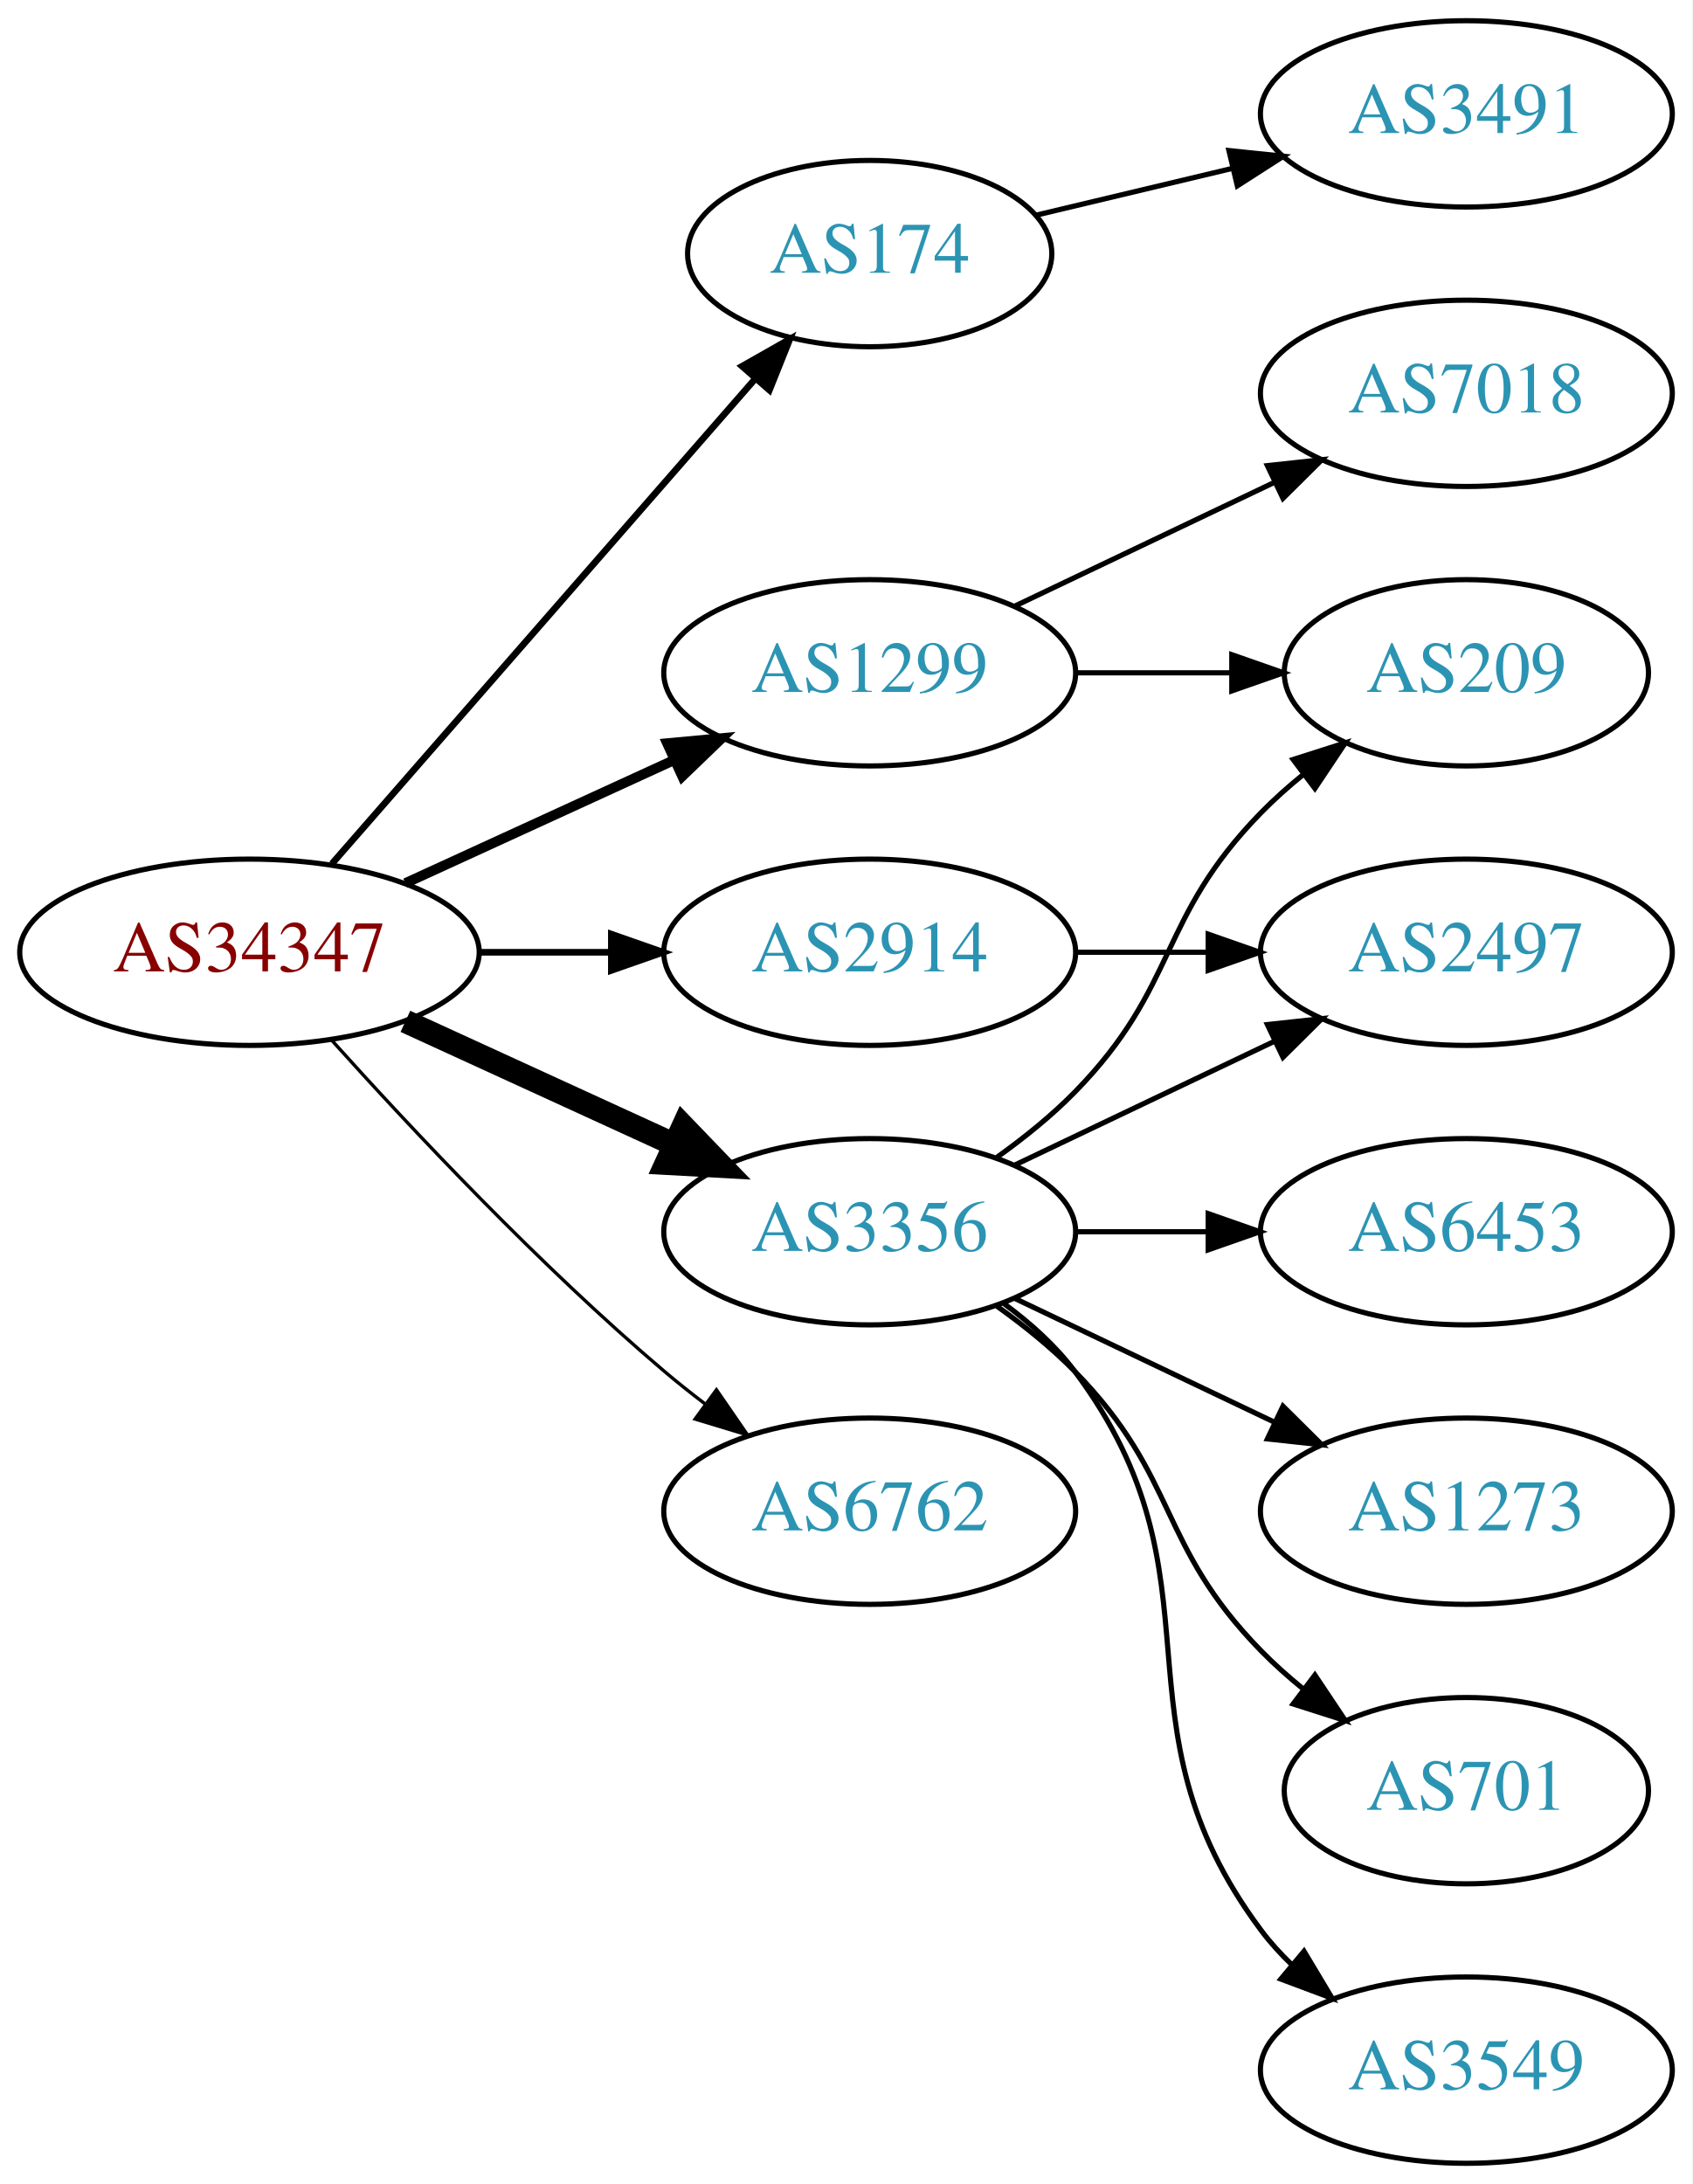
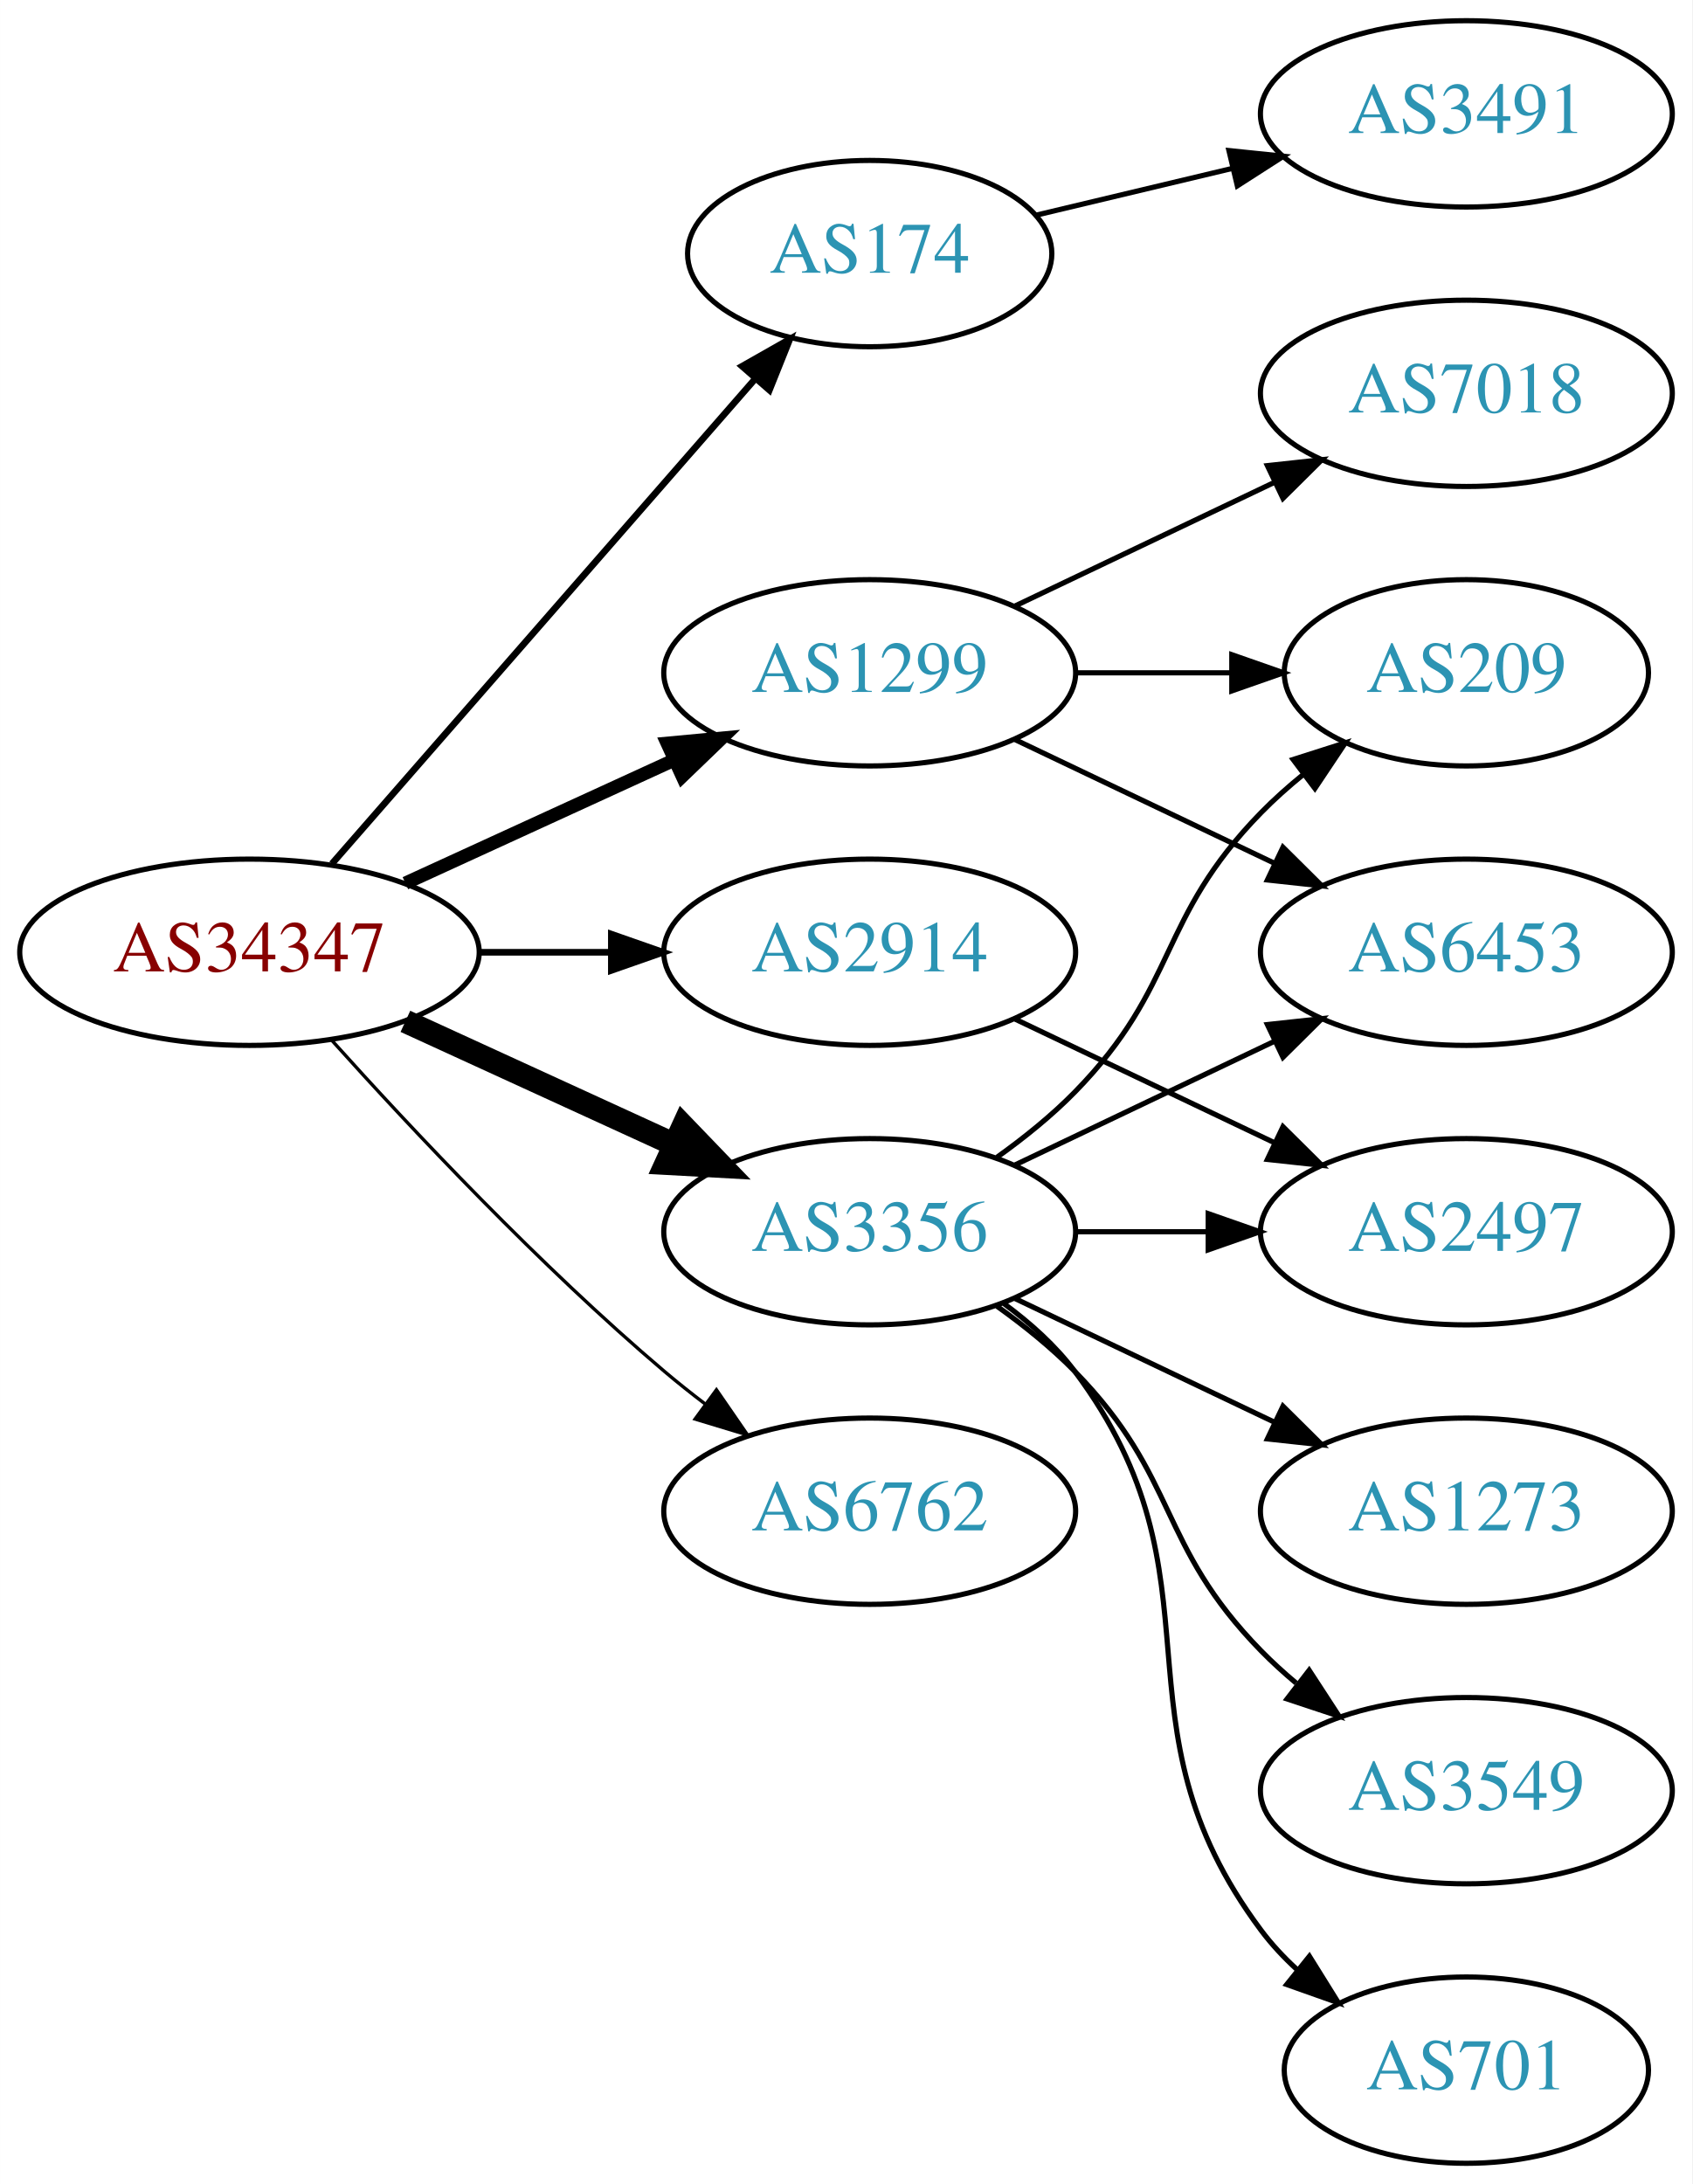
<svg xmlns="http://www.w3.org/2000/svg" xmlns:xlink="http://www.w3.org/1999/xlink" width="327pt" height="422pt" viewBox="0.00 0.00 326.98 422.00">
  <g id="graph0" class="graph" transform="scale(1 1) rotate(0) translate(4 418)">
    <polygon fill="white" stroke="none" points="-4,4 -4,-418 322.978,-418 322.978,4 -4,4" />
    <g id="node1" class="node">
      <g id="a_node1">
        <a xlink:href="/asn/34347" xlink:title="AS34347 ~ HALLAG Kommunal GmbH [AT]">
          <ellipse fill="#ffffff" stroke="black" cx="44.196" cy="-234" rx="44.393" ry="18" />
          <text text-anchor="middle" x="44.196" y="-230.3" font-family="Times,serif" font-size="14.00" fill="#880000">AS34347</text>
        </a>
      </g>
    </g>
    <g id="node2" class="node">
      <g id="a_node2">
        <a xlink:href="/asn/174" xlink:title="AS174 ~ Cogent Communications [US]">
          <ellipse fill="#ffffff" stroke="black" cx="164.039" cy="-369" rx="35.194" ry="18" />
          <text text-anchor="middle" x="164.039" y="-365.3" font-family="Times,serif" font-size="14.00" fill="#2c94b3">AS174</text>
        </a>
      </g>
    </g>
    <g id="edge1" class="edge">
      <path fill="none" stroke="black" stroke-width="1.286" d="M60.121,-251.098C80.776,-274.76 118.189,-317.62 141.765,-344.629" />
      <polygon fill="black" stroke="black" stroke-width="1.286" points="139.391,-347.231 148.604,-352.463 144.664,-342.628 139.391,-347.231" />
    </g>
    <g id="node3" class="node">
      <g id="a_node3">
        <a xlink:href="/asn/1299" xlink:title="AS1299 ~ Telia Carrier [EU]">
          <ellipse fill="#ffffff" stroke="black" cx="164.039" cy="-288" rx="39.794" ry="18" />
          <text text-anchor="middle" x="164.039" y="-284.3" font-family="Times,serif" font-size="14.00" fill="#2c94b3">AS1299</text>
        </a>
      </g>
    </g>
    <g id="edge2" class="edge">
-       <path fill="none" stroke="black" stroke-width="1.929" d="M74.326,-247.348C89.937,-254.502 109.335,-263.391 126.007,-271.03" />
-       <polygon fill="black" stroke="black" stroke-width="1.929" points="124.91,-274.378 135.459,-275.362 127.826,-268.014 124.91,-274.378" />
+       <path fill="none" stroke="black" stroke-width="2.571" d="M74.326,-247.348C89.937,-254.502 109.335,-263.391 126.007,-271.03" />
+       <polygon fill="black" stroke="black" stroke-width="2.571" points="124.91,-274.378 135.459,-275.362 127.826,-268.014 124.91,-274.378" />
    </g>
    <g id="node4" class="node">
      <g id="a_node4">
        <a xlink:href="/asn/2914" xlink:title="AS2914 ~ NTT America, Inc. [US]">
          <ellipse fill="#ffffff" stroke="black" cx="164.039" cy="-234" rx="39.794" ry="18" />
          <text text-anchor="middle" x="164.039" y="-230.3" font-family="Times,serif" font-size="14.00" fill="#2c94b3">AS2914</text>
        </a>
      </g>
    </g>
    <g id="edge3" class="edge">
      <path fill="none" stroke="black" stroke-width="1.286" d="M88.407,-234C96.72,-234 105.482,-234 113.965,-234" />
      <polygon fill="black" stroke="black" stroke-width="1.286" points="114.123,-237.5 124.123,-234 114.123,-230.5 114.123,-237.5" />
    </g>
    <g id="node5" class="node">
      <g id="a_node5">
        <a xlink:href="/asn/3356" xlink:title="AS3356 ~ Level 3 Parent, LLC [US]">
          <ellipse fill="#ffffff" stroke="black" cx="164.039" cy="-180" rx="39.794" ry="18" />
          <text text-anchor="middle" x="164.039" y="-176.3" font-family="Times,serif" font-size="14.00" fill="#2c94b3">AS3356</text>
        </a>
      </g>
    </g>
    <g id="edge4" class="edge">
      <path fill="none" stroke="black" stroke-width="4.5" d="M74.326,-220.652C89.937,-213.498 109.335,-204.609 126.007,-196.97" />
      <polygon fill="black" stroke="black" stroke-width="4.5" points="128.008,-200.384 135.459,-192.638 124.727,-193.225 128.008,-200.384" />
    </g>
    <g id="node6" class="node">
      <g id="a_node6">
        <a xlink:href="/asn/6762" xlink:title="AS6762 ~ TELECOM ITALIA SPARKLE S.p.A. [IT]">
          <ellipse fill="#ffffff" stroke="black" cx="164.039" cy="-126" rx="39.794" ry="18" />
          <text text-anchor="middle" x="164.039" y="-122.3" font-family="Times,serif" font-size="14.00" fill="#2c94b3">AS6762</text>
        </a>
      </g>
    </g>
    <g id="edge5" class="edge">
      <path fill="none" stroke="black" stroke-width="0.643" d="M60.128,-216.956C75.455,-199.903 100.39,-173.35 124.392,-153 126.889,-150.883 129.55,-148.768 132.261,-146.707" />
      <polygon fill="black" stroke="black" stroke-width="0.643" points="134.427,-149.459 140.437,-140.734 130.298,-143.806 134.427,-149.459" />
    </g>
    <g id="node7" class="node">
      <g id="a_node7">
        <a xlink:href="/asn/3491" xlink:title="AS3491 ~ PCCW Global, Inc. [US]">
          <ellipse fill="#ffffff" stroke="black" cx="279.332" cy="-396" rx="39.794" ry="18" />
          <text text-anchor="middle" x="279.332" y="-392.3" font-family="Times,serif" font-size="14.00" fill="#2c94b3">AS3491</text>
        </a>
      </g>
    </g>
    <g id="edge6" class="edge">
      <path fill="none" stroke="black" d="M196.296,-376.449C207.976,-379.233 221.472,-382.449 234.101,-385.459" />
      <polygon fill="black" stroke="black" points="233.454,-388.903 243.993,-387.816 235.077,-382.093 233.454,-388.903" />
    </g>
    <g id="node8" class="node">
      <g id="a_node8">
+         <a xlink:href="/asn/209" xlink:title="AS209 ~ CenturyLink Communications, LLC [US]">
+           <ellipse fill="#ffffff" stroke="black" cx="279.332" cy="-288" rx="35.194" ry="18" />
+           <text text-anchor="middle" x="279.332" y="-284.3" font-family="Times,serif" font-size="14.00" fill="#2c94b3">AS209</text>
+         </a>
+       </g>
+     </g>
+     <g id="edge7" class="edge">
+       <path fill="none" stroke="black" d="M203.711,-288C213.416,-288 223.907,-288 233.87,-288" />
+       <polygon fill="black" stroke="black" points="234.006,-291.5 244.006,-288 234.006,-284.5 234.006,-291.5" />
+     </g>
+     <g id="node9" class="node">
+       <g id="a_node9">
        <a xlink:href="/asn/7018" xlink:title="AS7018 ~ AT&amp;T Services, Inc. [US]">
          <ellipse fill="#ffffff" stroke="black" cx="279.332" cy="-342" rx="39.794" ry="18" />
          <text text-anchor="middle" x="279.332" y="-338.3" font-family="Times,serif" font-size="14.00" fill="#2c94b3">AS7018</text>
        </a>
      </g>
    </g>
-     <g id="edge7" class="edge">
+     <g id="edge8" class="edge">
      <path fill="none" stroke="black" d="M192.175,-300.934C207.169,-308.081 225.99,-317.052 242.213,-324.785" />
      <polygon fill="black" stroke="black" points="240.884,-328.028 251.417,-329.171 243.895,-321.709 240.884,-328.028" />
    </g>
-     <g id="node9" class="node">
-       <g id="a_node9">
-         <a xlink:href="/asn/209" xlink:title="AS209 ~ CenturyLink Communications, LLC [US]">
-           <ellipse fill="#ffffff" stroke="black" cx="279.332" cy="-288" rx="35.194" ry="18" />
-           <text text-anchor="middle" x="279.332" y="-284.3" font-family="Times,serif" font-size="14.00" fill="#2c94b3">AS209</text>
-         </a>
-       </g>
-     </g>
-     <g id="edge8" class="edge">
-       <path fill="none" stroke="black" d="M203.711,-288C213.416,-288 223.907,-288 233.87,-288" />
-       <polygon fill="black" stroke="black" points="234.006,-291.5 244.006,-288 234.006,-284.5 234.006,-291.5" />
-     </g>
    <g id="node10" class="node">
      <g id="a_node10">
-         <a xlink:href="/asn/2497" xlink:title="AS2497 ~ Internet Initiative Japan Inc. [JP]">
+         <a xlink:href="/asn/6453" xlink:title="AS6453 ~ TATA COMMUNICATIONS (AMERICA) INC [US]">
          <ellipse fill="#ffffff" stroke="black" cx="279.332" cy="-234" rx="39.794" ry="18" />
-           <text text-anchor="middle" x="279.332" y="-230.3" font-family="Times,serif" font-size="14.00" fill="#2c94b3">AS2497</text>
+           <text text-anchor="middle" x="279.332" y="-230.3" font-family="Times,serif" font-size="14.00" fill="#2c94b3">AS6453</text>
        </a>
      </g>
    </g>
    <g id="edge9" class="edge">
-       <path fill="none" stroke="black" d="M203.711,-234C211.914,-234 220.678,-234 229.21,-234" />
-       <polygon fill="black" stroke="black" points="229.449,-237.5 239.449,-234 229.449,-230.5 229.449,-237.5" />
+       <path fill="none" stroke="black" d="M192.175,-275.066C207.169,-267.919 225.99,-258.948 242.213,-251.215" />
+       <polygon fill="black" stroke="black" points="243.895,-254.291 251.417,-246.829 240.884,-247.972 243.895,-254.291" />
+     </g>
+     <g id="node11" class="node">
+       <g id="a_node11">
+         <a xlink:href="/asn/2497" xlink:title="AS2497 ~ Internet Initiative Japan Inc. [JP]">
+           <ellipse fill="#ffffff" stroke="black" cx="279.332" cy="-180" rx="39.794" ry="18" />
+           <text text-anchor="middle" x="279.332" y="-176.3" font-family="Times,serif" font-size="14.00" fill="#2c94b3">AS2497</text>
+         </a>
+       </g>
+     </g>
+     <g id="edge10" class="edge">
+       <path fill="none" stroke="black" d="M192.175,-221.066C207.169,-213.919 225.99,-204.948 242.213,-197.215" />
+       <polygon fill="black" stroke="black" points="243.895,-200.291 251.417,-192.829 240.884,-193.972 243.895,-200.291" />
    </g>
    <g id="edge15" class="edge">
      <path fill="none" stroke="black" d="M188.633,-194.389C193.889,-198.148 199.22,-202.437 203.685,-207 223.858,-227.617 219.513,-240.383 239.685,-261 242.164,-263.534 244.911,-265.983 247.763,-268.304" />
      <polygon fill="black" stroke="black" points="245.855,-271.248 255.949,-274.468 250.066,-265.657 245.855,-271.248" />
    </g>
-     <g id="edge13" class="edge">
+     <g id="edge16" class="edge">
      <path fill="none" stroke="black" d="M192.175,-192.934C207.169,-200.081 225.99,-209.052 242.213,-216.785" />
      <polygon fill="black" stroke="black" points="240.884,-220.028 251.417,-221.171 243.895,-213.709 240.884,-220.028" />
    </g>
-     <g id="node11" class="node">
-       <g id="a_node11">
-         <a xlink:href="/asn/6453" xlink:title="AS6453 ~ TATA COMMUNICATIONS (AMERICA) INC [US]">
-           <ellipse fill="#ffffff" stroke="black" cx="279.332" cy="-180" rx="39.794" ry="18" />
-           <text text-anchor="middle" x="279.332" y="-176.3" font-family="Times,serif" font-size="14.00" fill="#2c94b3">AS6453</text>
-         </a>
-       </g>
-     </g>
-     <g id="edge10" class="edge">
+     <g id="edge11" class="edge">
      <path fill="none" stroke="black" d="M203.711,-180C211.914,-180 220.678,-180 229.21,-180" />
      <polygon fill="black" stroke="black" points="229.449,-183.5 239.449,-180 229.449,-176.5 229.449,-183.5" />
    </g>
    <g id="node12" class="node">
      <g id="a_node12">
        <a xlink:href="/asn/1273" xlink:title="AS1273 ~ Vodafone Group PLC [EU]">
          <ellipse fill="#ffffff" stroke="black" cx="279.332" cy="-126" rx="39.794" ry="18" />
          <text text-anchor="middle" x="279.332" y="-122.3" font-family="Times,serif" font-size="14.00" fill="#2c94b3">AS1273</text>
        </a>
      </g>
    </g>
-     <g id="edge11" class="edge">
+     <g id="edge12" class="edge">
      <path fill="none" stroke="black" d="M192.175,-167.066C207.169,-159.919 225.99,-150.948 242.213,-143.215" />
      <polygon fill="black" stroke="black" points="243.895,-146.291 251.417,-138.829 240.884,-139.972 243.895,-146.291" />
    </g>
    <g id="node13" class="node">
      <g id="a_node13">
-         <a xlink:href="/asn/701" xlink:title="AS701 ~ UUNET [US]">
-           <ellipse fill="#ffffff" stroke="black" cx="279.332" cy="-72" rx="35.194" ry="18" />
-           <text text-anchor="middle" x="279.332" y="-68.3" font-family="Times,serif" font-size="14.00" fill="#2c94b3">AS701</text>
+         <a xlink:href="/asn/3549" xlink:title="AS3549 ~ Level 3 Parent, LLC [US]">
+           <ellipse fill="#ffffff" stroke="black" cx="279.332" cy="-72" rx="39.794" ry="18" />
+           <text text-anchor="middle" x="279.332" y="-68.3" font-family="Times,serif" font-size="14.00" fill="#2c94b3">AS3549</text>
        </a>
      </g>
    </g>
-     <g id="edge12" class="edge">
-       <path fill="none" stroke="black" d="M188.633,-165.611C193.889,-161.852 199.22,-157.563 203.685,-153 223.858,-132.383 219.513,-119.617 239.685,-99 242.164,-96.466 244.911,-94.017 247.763,-91.696" />
-       <polygon fill="black" stroke="black" points="250.066,-94.343 255.949,-85.532 245.855,-88.752 250.066,-94.343" />
+     <g id="edge13" class="edge">
+       <path fill="none" stroke="black" d="M188.633,-165.611C193.889,-161.852 199.22,-157.563 203.685,-153 223.858,-132.383 219.513,-119.617 239.685,-99 241.778,-96.861 244.061,-94.782 246.438,-92.79" />
+       <polygon fill="black" stroke="black" points="248.956,-95.268 254.738,-86.389 244.681,-89.725 248.956,-95.268" />
    </g>
    <g id="node14" class="node">
      <g id="a_node14">
-         <a xlink:href="/asn/3549" xlink:title="AS3549 ~ Level 3 Parent, LLC [US]">
-           <ellipse fill="#ffffff" stroke="black" cx="279.332" cy="-18" rx="39.794" ry="18" />
-           <text text-anchor="middle" x="279.332" y="-14.3" font-family="Times,serif" font-size="14.00" fill="#2c94b3">AS3549</text>
+         <a xlink:href="/asn/701" xlink:title="AS701 ~ UUNET [US]">
+           <ellipse fill="#ffffff" stroke="black" cx="279.332" cy="-18" rx="35.194" ry="18" />
+           <text text-anchor="middle" x="279.332" y="-14.3" font-family="Times,serif" font-size="14.00" fill="#2c94b3">AS701</text>
        </a>
      </g>
    </g>
    <g id="edge14" class="edge">
-       <path fill="none" stroke="black" d="M189.969,-166.118C195.046,-162.389 199.964,-157.984 203.685,-153 233.957,-112.458 209.414,-85.542 239.685,-45 241.43,-42.664 243.437,-40.455 245.6,-38.383" />
-       <polygon fill="black" stroke="black" points="247.96,-40.973 253.401,-31.882 243.478,-35.595 247.96,-40.973" />
+       <path fill="none" stroke="black" d="M189.969,-166.118C195.046,-162.389 199.964,-157.984 203.685,-153 233.957,-112.458 209.414,-85.542 239.685,-45 241.693,-42.311 244.049,-39.791 246.59,-37.455" />
+       <polygon fill="black" stroke="black" points="249.004,-40.004 254.605,-31.011 244.619,-34.548 249.004,-40.004" />
    </g>
  </g>
</svg>
